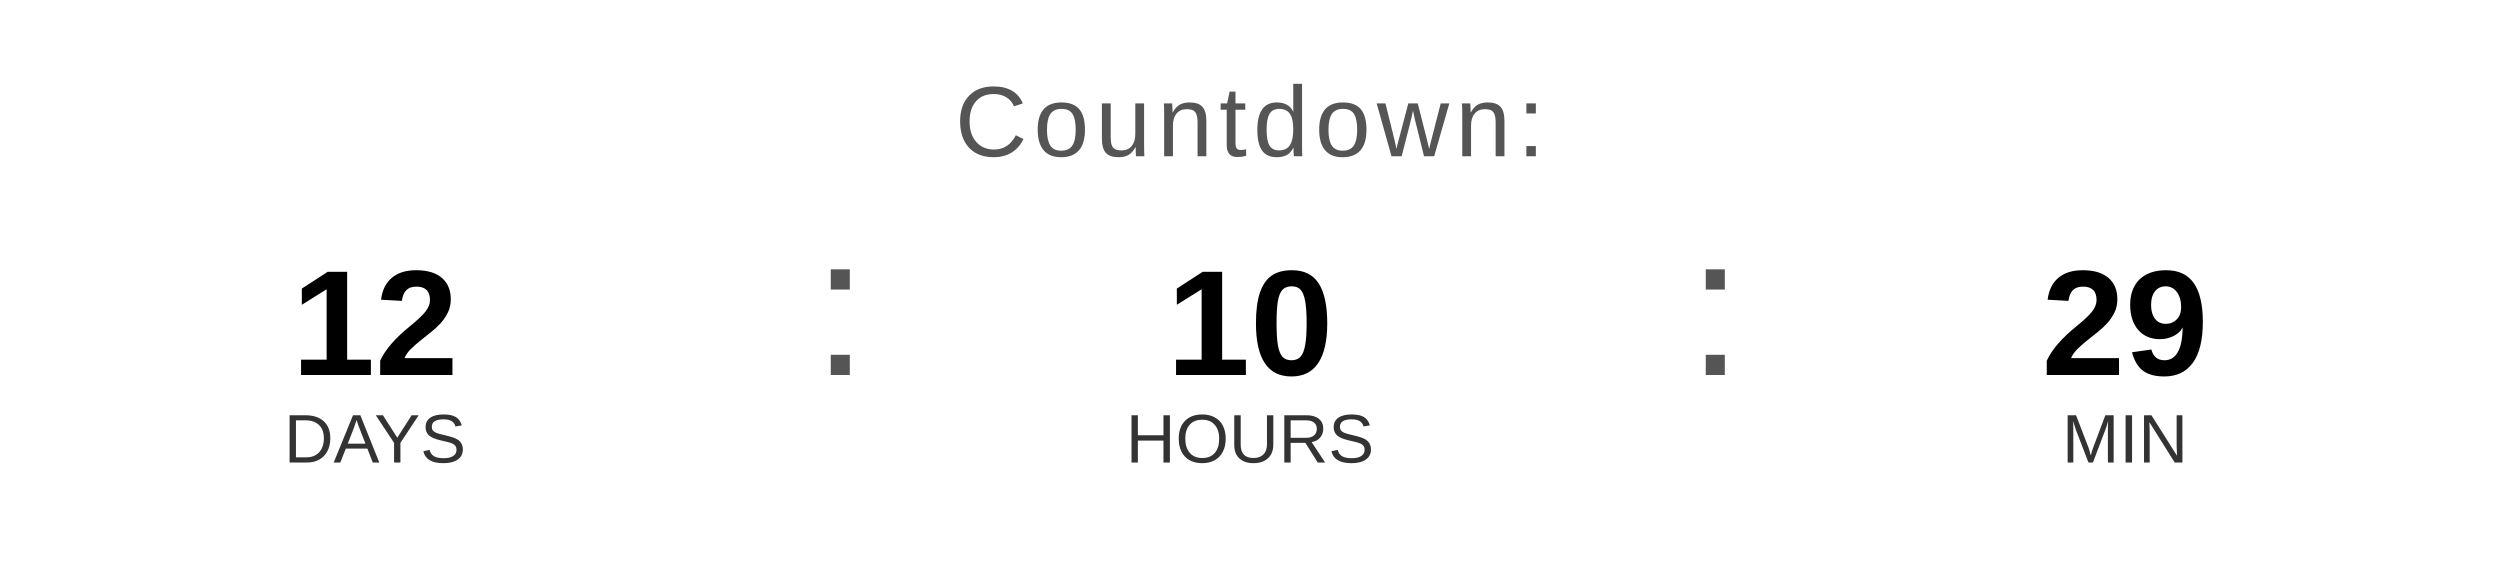
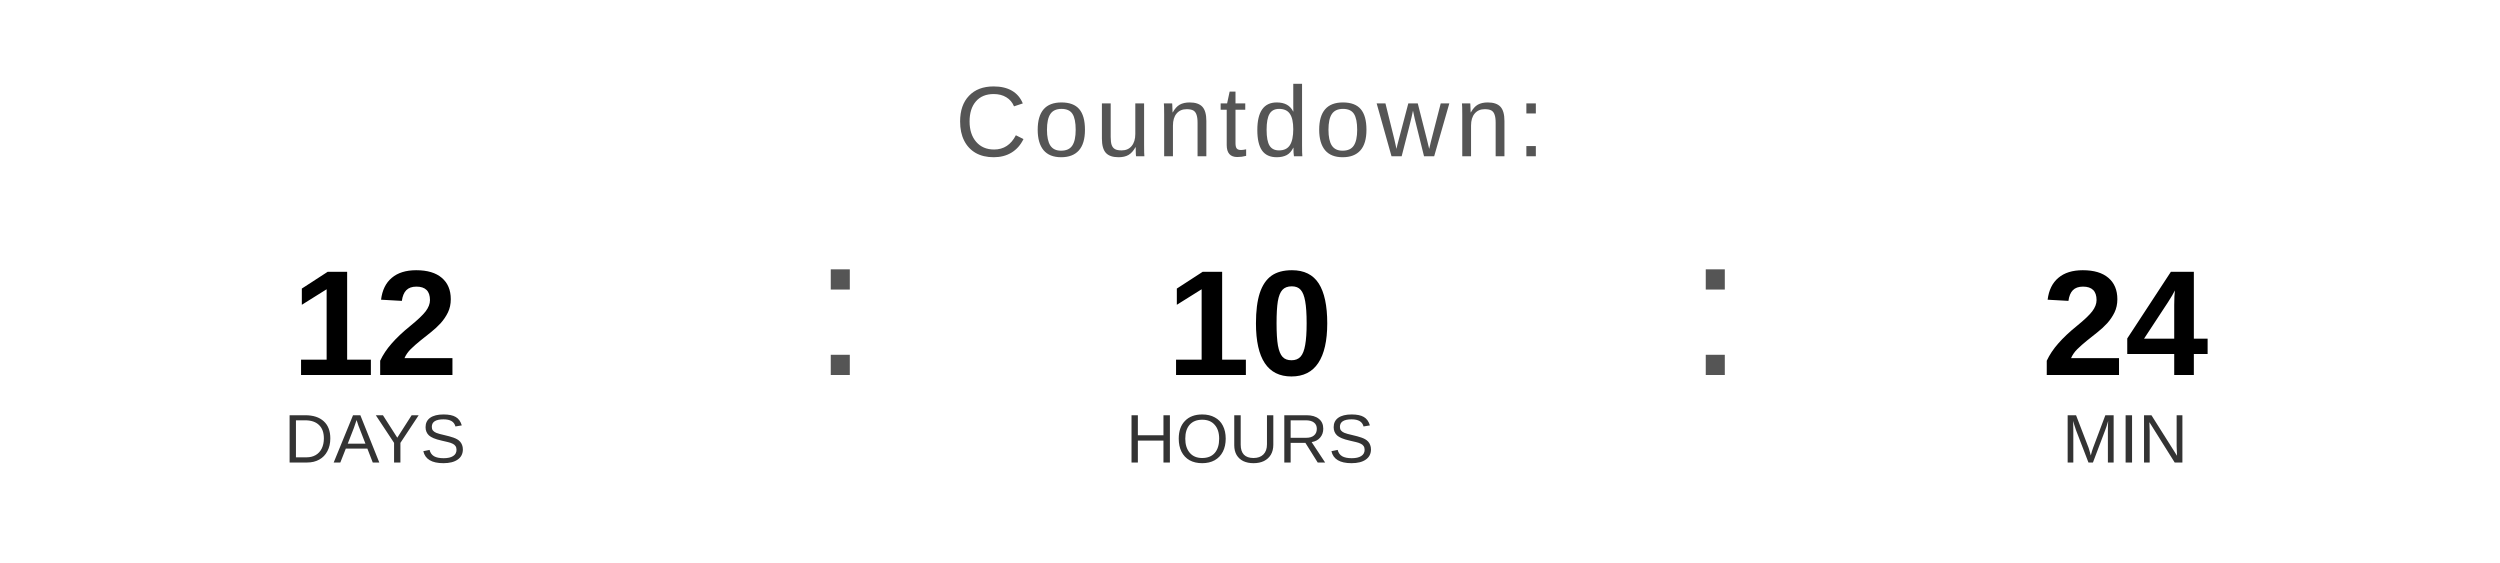
<svg xmlns="http://www.w3.org/2000/svg" width="400" height="90" viewBox="0 0 400 90">
  <text x="200" y="25" font-family="Arial, Helvetica, sans-serif" font-size="16" fill="#555555" text-anchor="middle" letter-spacing="1">
    Countdown:
  </text>
  <text x="60" y="60" font-family="Arial, Helvetica, sans-serif" font-size="24" font-weight="bold" fill="#000000" text-anchor="middle">12</text>
  <text x="60" y="74" font-family="Arial, Helvetica, sans-serif" font-size="11" fill="#333333" text-anchor="middle">DAYS</text>
  <text x="130" y="60" font-family="Arial, sans-serif" font-size="32" fill="#555555">:</text>
  <text x="200" y="60" font-family="Arial, Helvetica, sans-serif" font-size="24" font-weight="bold" fill="#000000" text-anchor="middle">10</text>
  <text x="200" y="74" font-family="Arial, Helvetica, sans-serif" font-size="11" fill="#333333" text-anchor="middle">HOURS</text>
  <text x="270" y="60" font-family="Arial, sans-serif" font-size="32" fill="#555555">:</text>
-   <text x="340" y="60" font-family="Arial, Helvetica, sans-serif" font-size="24" font-weight="bold" fill="#000000" text-anchor="middle">29</text>
+   <text x="340" y="60" font-family="Arial, Helvetica, sans-serif" font-size="24" font-weight="bold" fill="#000000" text-anchor="middle">24</text>
  <text x="340" y="74" font-family="Arial, Helvetica, sans-serif" font-size="11" fill="#333333" text-anchor="middle">MIN</text>
</svg>
